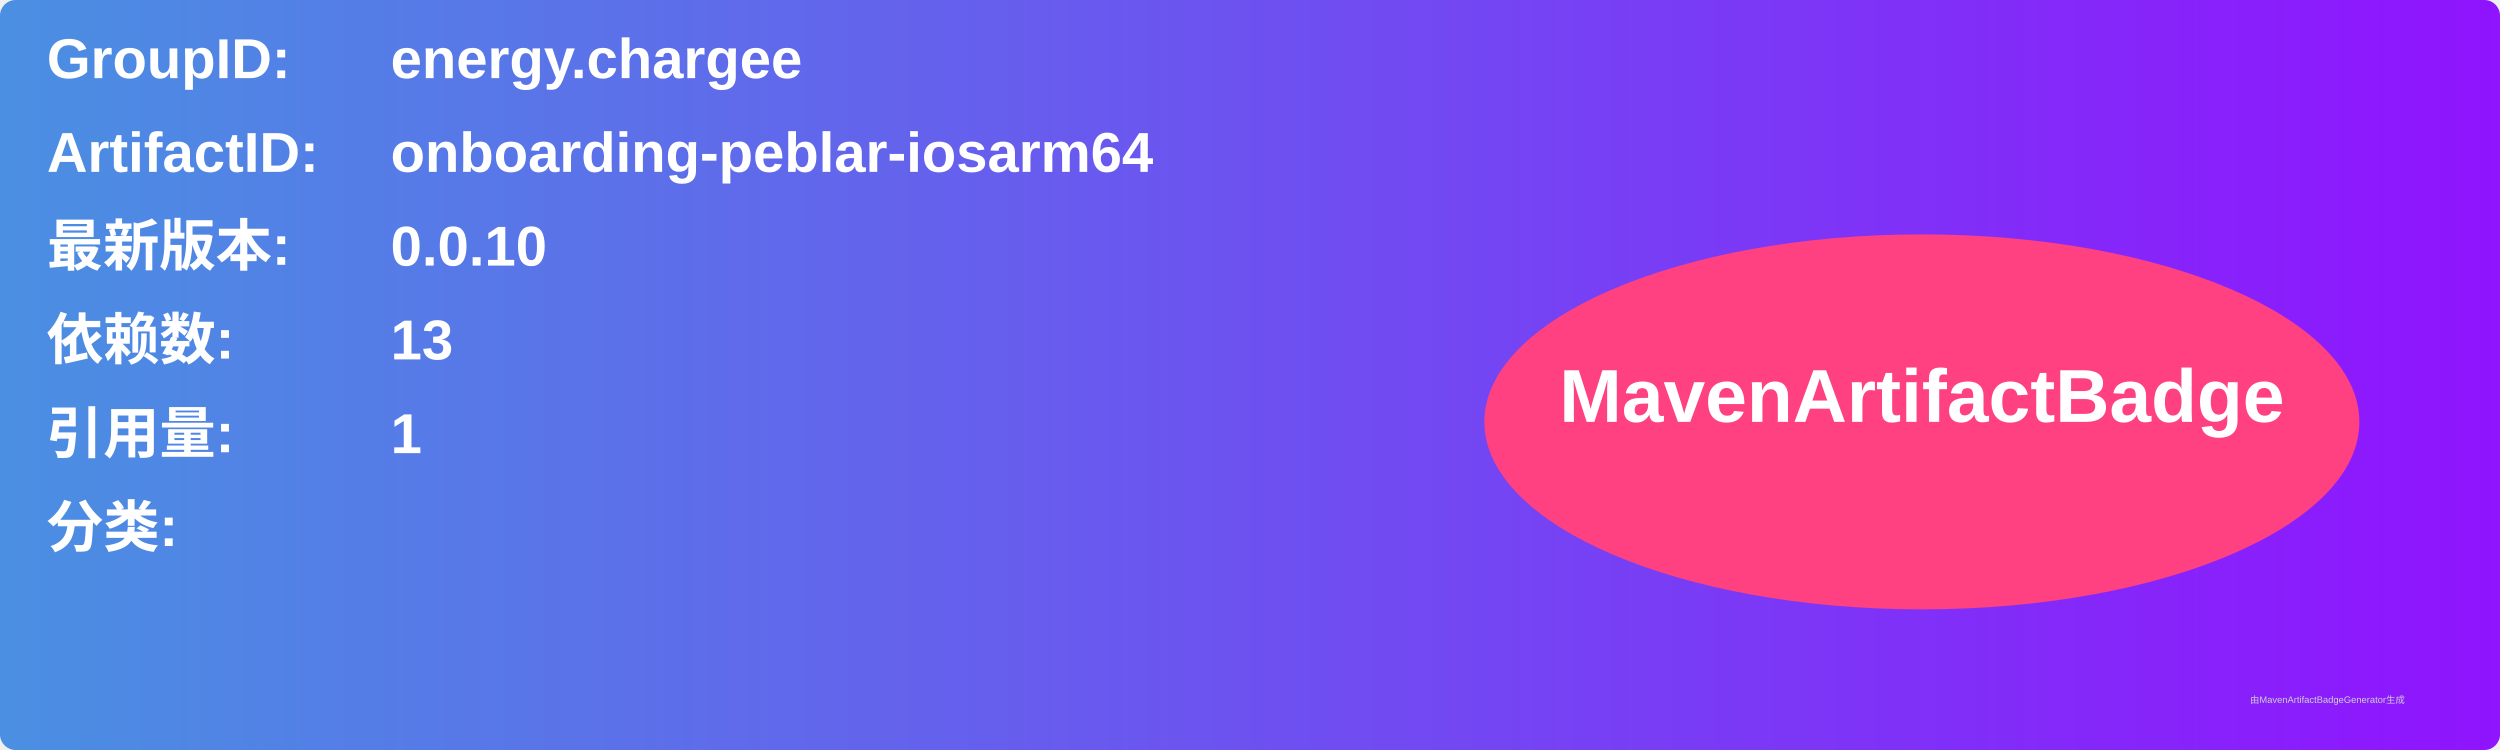
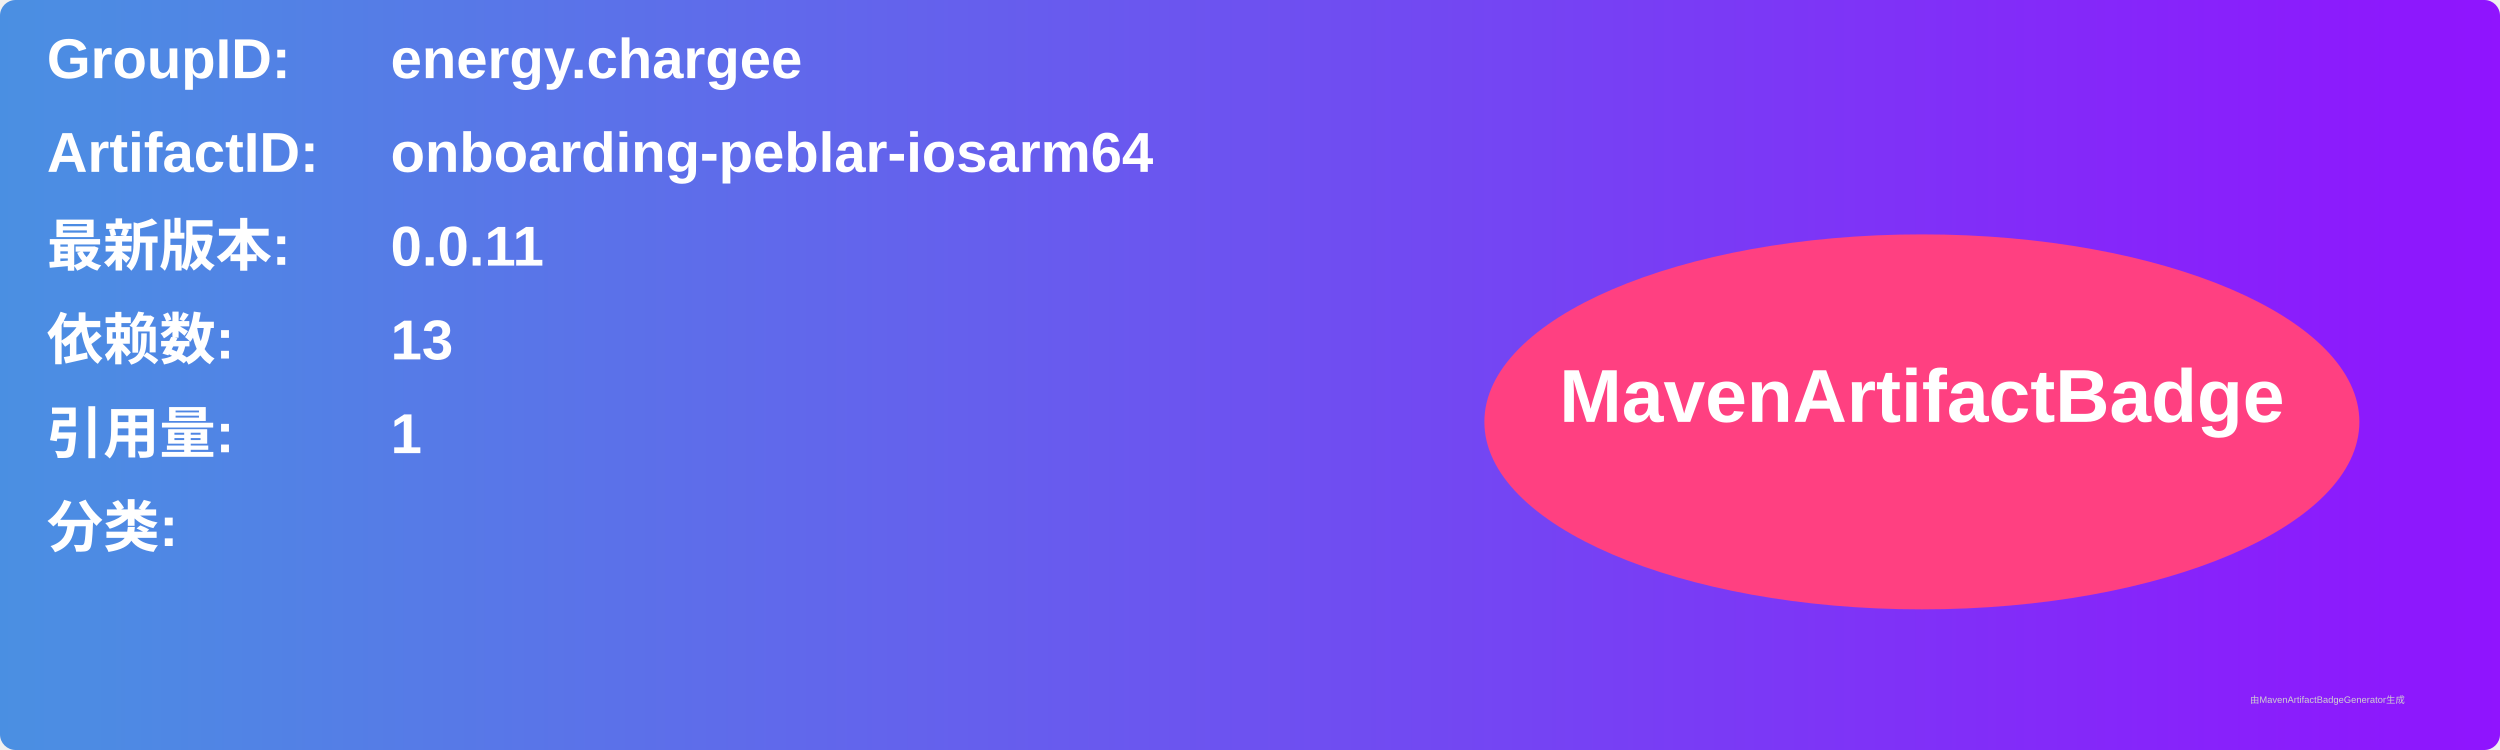
<svg xmlns="http://www.w3.org/2000/svg" width="800" height="240" viewBox="0 0 800 240">
  <linearGradient id="grad" x1="0%" y1="0%" x2="100%" y2="0%">
    <stop offset="0%" stop-color="#4a90e2" />
    <stop offset="100%" stop-color="#9013fe" />
  </linearGradient>
  <rect width="100%" height="100%" rx="5" ry="5" fill="url(#grad)" />
  <g transform="translate(15, 15)">
    <text x="0" y="10" font-family="Arial" font-size="18" fill="white" font-weight="bold" width="260">GroupID:</text>
    <text x="110" y="10" font-family="Arial" font-size="18" fill="white" font-weight="bold" width="460">energy.chargee</text>
    <text x="0" y="40" font-family="Arial" font-size="18" fill="white" font-weight="bold" width="260">ArtifactID:</text>
    <text x="110" y="40" font-family="Arial" font-size="18" fill="white" font-weight="bold" width="460">onboarding-peblar-iosarm64</text>
    <text x="0" y="70" font-family="Arial" font-size="18" fill="white" font-weight="bold">最新版本:</text>
    <text x="110" y="70" font-family="Arial" font-size="18" fill="white" font-weight="bold">
-       <tspan font-weight="bold">0.0.10</tspan>
+       <tspan font-weight="bold">0.0.11</tspan>
    </text>
    <text x="0" y="100" font-family="Arial" font-size="18" fill="white" font-weight="bold">依赖数: </text>
    <text x="110" y="100" font-family="Arial" font-size="18" fill="white">
      <tspan font-weight="bold">13</tspan>
    </text>
    <text x="0" y="130" font-family="Arial" font-size="18" fill="white" font-weight="bold">引用量: </text>
    <text x="110" y="130" font-family="Arial" font-size="18" fill="white">
      <tspan font-weight="bold">1</tspan>
    </text>
    <text x="0" y="160" font-family="Arial" font-size="18" fill="white" font-weight="bold">分类:</text>
    <text x="10" y="190" font-family="Arial" font-size="10" fill="white">
      <tspan font-weight="bold" />
    </text>
    <ellipse cx="600" cy="120" rx="140" ry="60" fill="#ff4081" />
    <text x="600" y="120" text-anchor="middle" font-family="Arial" font-size="24" fill="white" font-weight="bold">MavenArtifactBadge</text>
  </g>
  <text x="720" y="225" font-family="Arial" font-size="3" fill="#d0d0d0">由MavenArtifactBadgeGenerator生成</text>
</svg>
